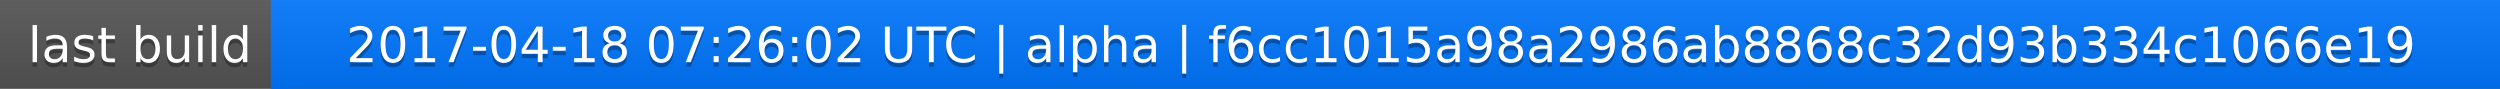
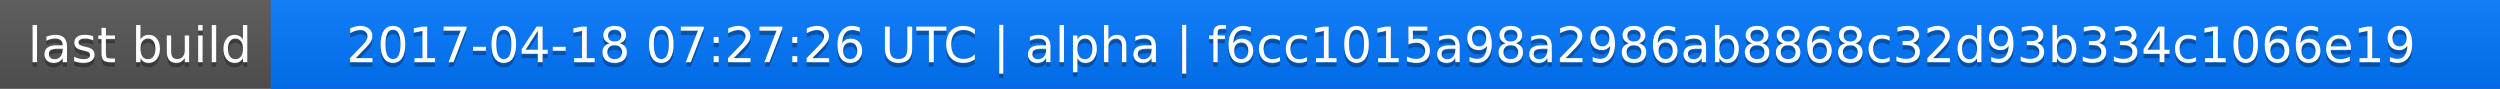
<svg xmlns="http://www.w3.org/2000/svg" width="563" height="20">
  <linearGradient id="a" x2="0" y2="100%">
    <stop offset="0" stop-color="#bbb" stop-opacity=".1" />
    <stop offset="1" stop-opacity=".1" />
  </linearGradient>
  <rect rx="0" width="563" height="20" fill="#555" />
  <rect rx="0" x="61" width="502" height="20" fill="#07f" />
  <path fill="#07f" d="M61 0h4v20h-4z" />
  <rect rx="0" width="563" height="20" fill="url(#a)" />
  <g fill="#fff" text-anchor="middle" font-family="DejaVu Sans,Verdana,Geneva,sans-serif" font-size="11">
    <text x="31.5" y="15" fill="#010101" fill-opacity=".3">last build</text>
    <text x="31.5" y="14">last build</text>
-     <text x="311" y="15" fill="#010101" fill-opacity=".3">2017-04-18 07:26:02 UTC | alpha | f6cc1015a98a2986ab8868c32d93b334c1066e19</text>
-     <text x="311" y="14">2017-04-18 07:26:02 UTC | alpha | f6cc1015a98a2986ab8868c32d93b334c1066e19</text>
+     <text x="311" y="15" fill="#010101" fill-opacity=".3">2017-04-18 07:27:26 UTC | alpha | f6cc1015a98a2986ab8868c32d93b334c1066e19</text>
+     <text x="311" y="14">2017-04-18 07:27:26 UTC | alpha | f6cc1015a98a2986ab8868c32d93b334c1066e19</text>
  </g>
</svg>
